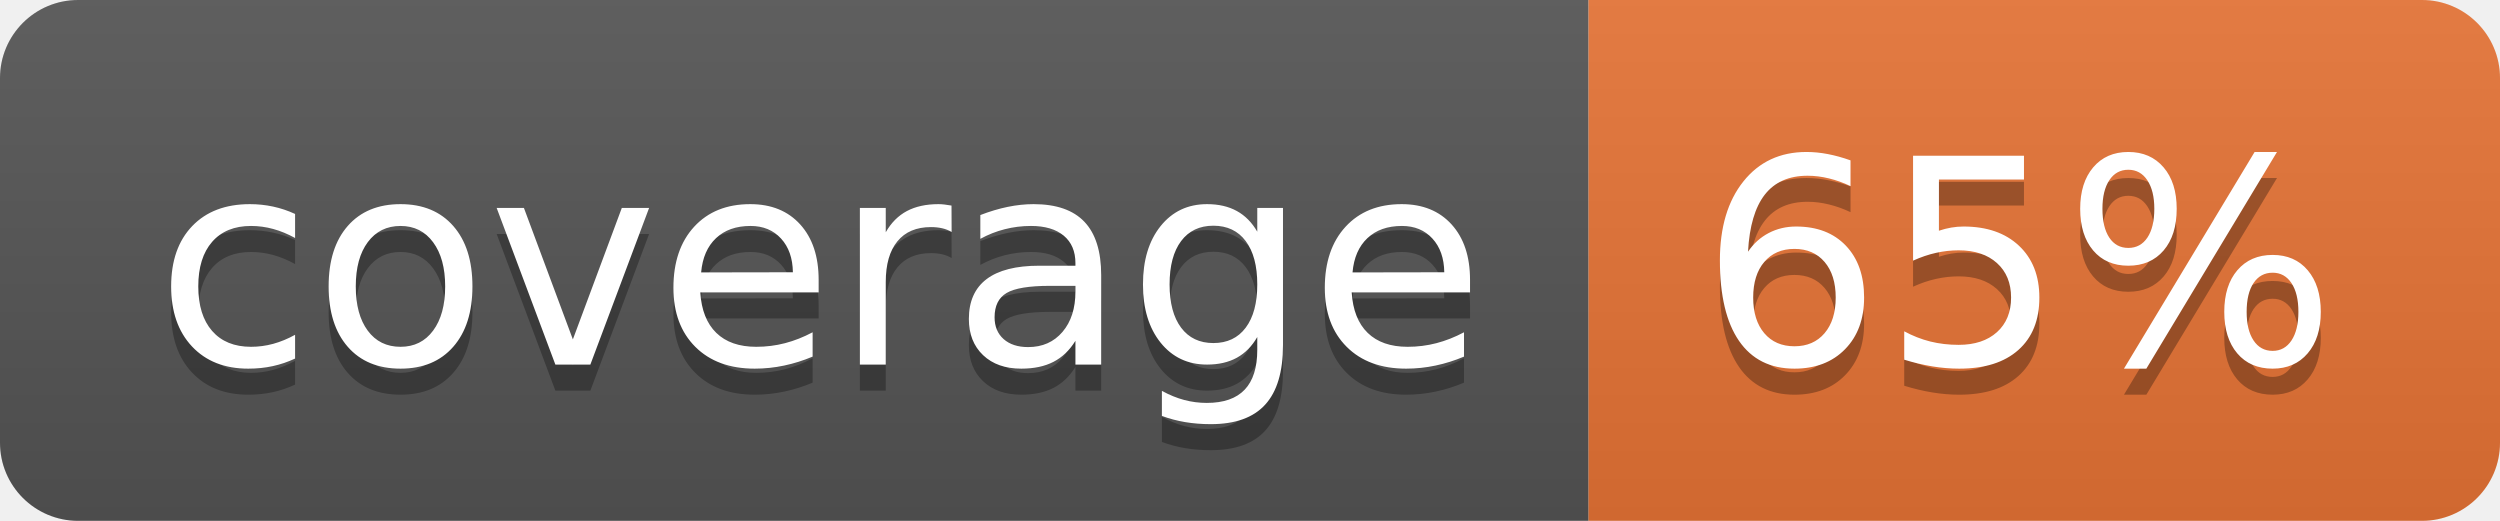
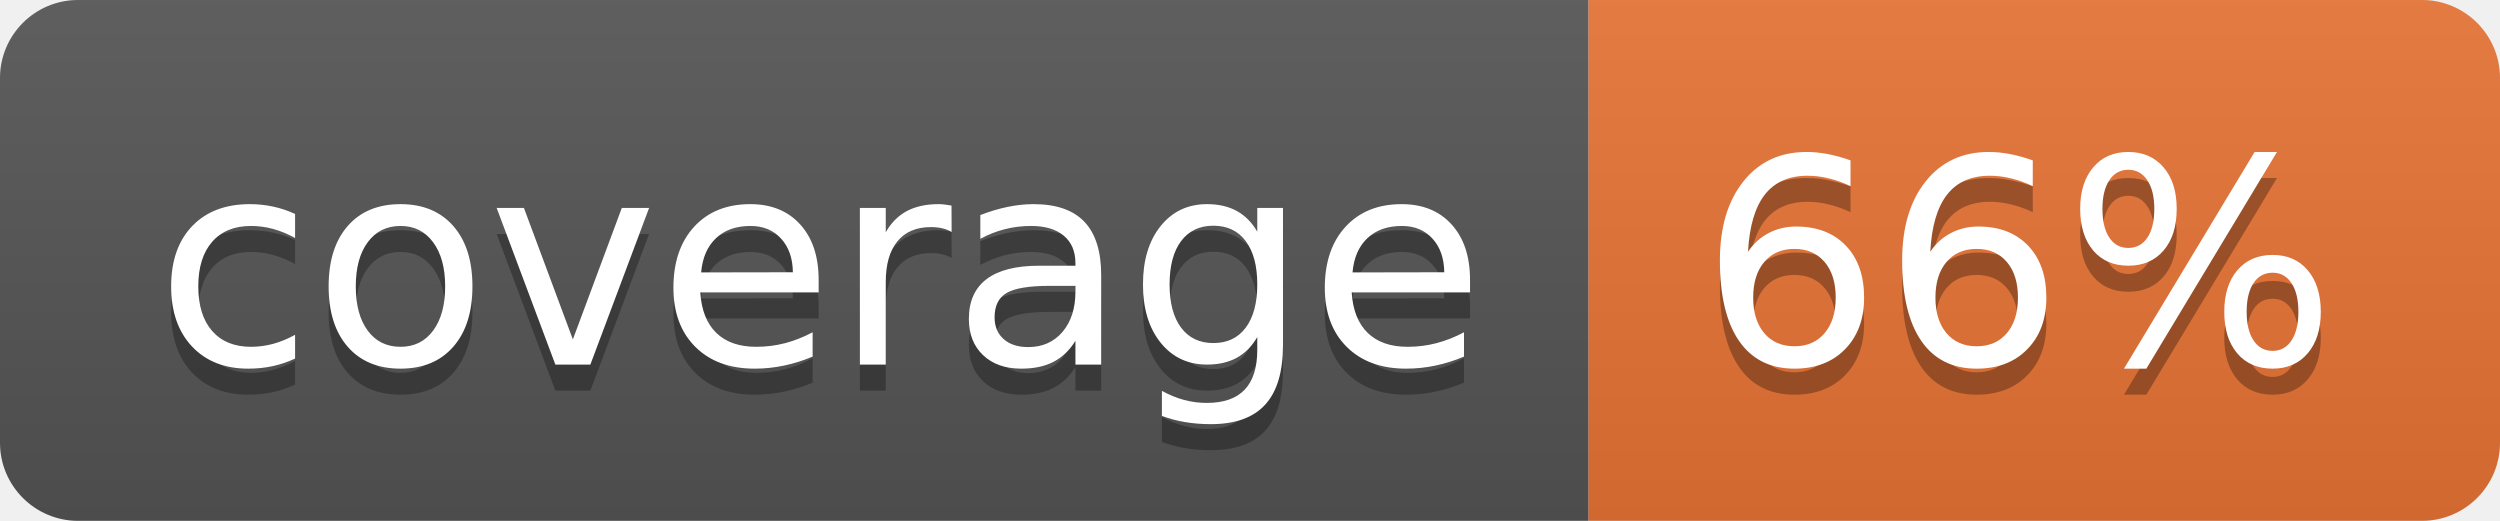
<svg xmlns="http://www.w3.org/2000/svg" width="96" height="20">
  <linearGradient id="b" x2="0" y2="100%">
    <stop offset="0" stop-color="#bbb" stop-opacity=".1" />
    <stop offset="1" stop-opacity=".1" />
  </linearGradient>
  <clipPath id="a">
    <rect width="96" height="20" rx="3" fill="#fff" />
  </clipPath>
  <g clip-path="url(#a)">
    <path fill="#555" d="M0 0h61v20H0z" />
    <path fill="#E87435" d="M61 0h35v20H61z" />
    <path fill="url(#b)" d="M0 0h96v20H0z" />
  </g>
  <g fill="#fff" text-anchor="middle" font-family="DejaVu Sans,Verdana,Geneva,sans-serif" font-size="110">
    <text x="315" y="150" fill="#010101" fill-opacity=".3" transform="scale(.1)" textLength="510">coverage</text>
    <text x="315" y="140" transform="scale(.1)" textLength="510">coverage</text>
-     <text x="775" y="150" fill="#010101" fill-opacity=".3" transform="scale(.1)" textLength="250">65%</text>
-     <text x="775" y="140" transform="scale(.1)" textLength="250">65%</text>
+     <text x="775" y="150" fill="#010101" fill-opacity=".3" transform="scale(.1)" textLength="250">66%</text>
+     <text x="775" y="140" transform="scale(.1)" textLength="250">66%</text>
  </g>
</svg>
